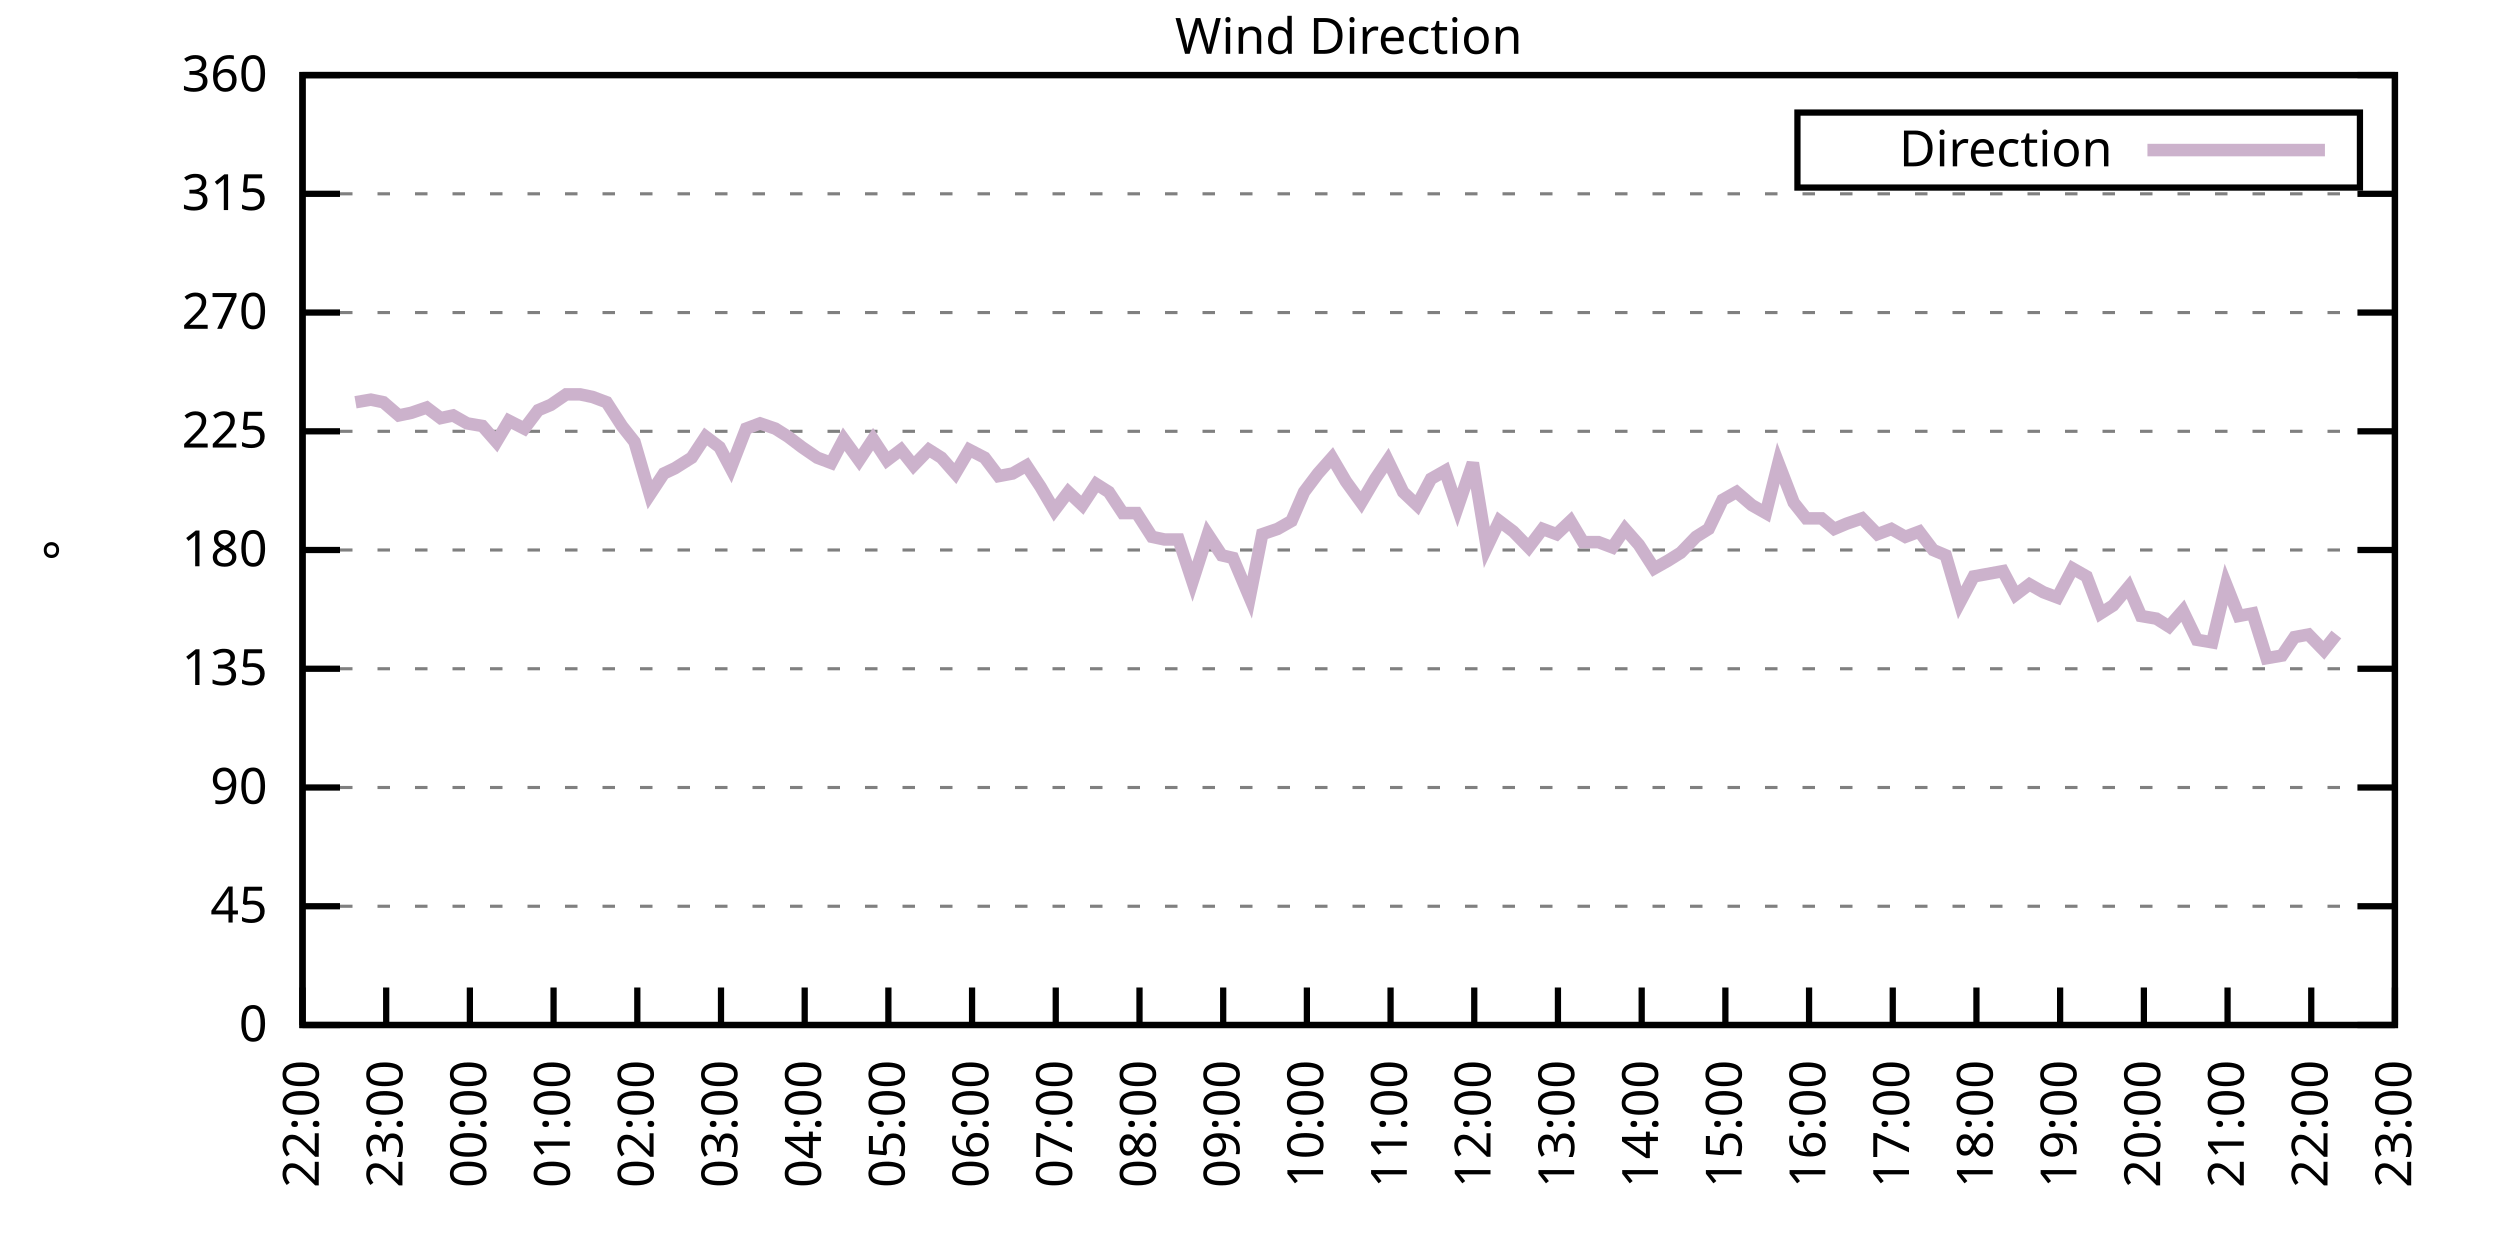
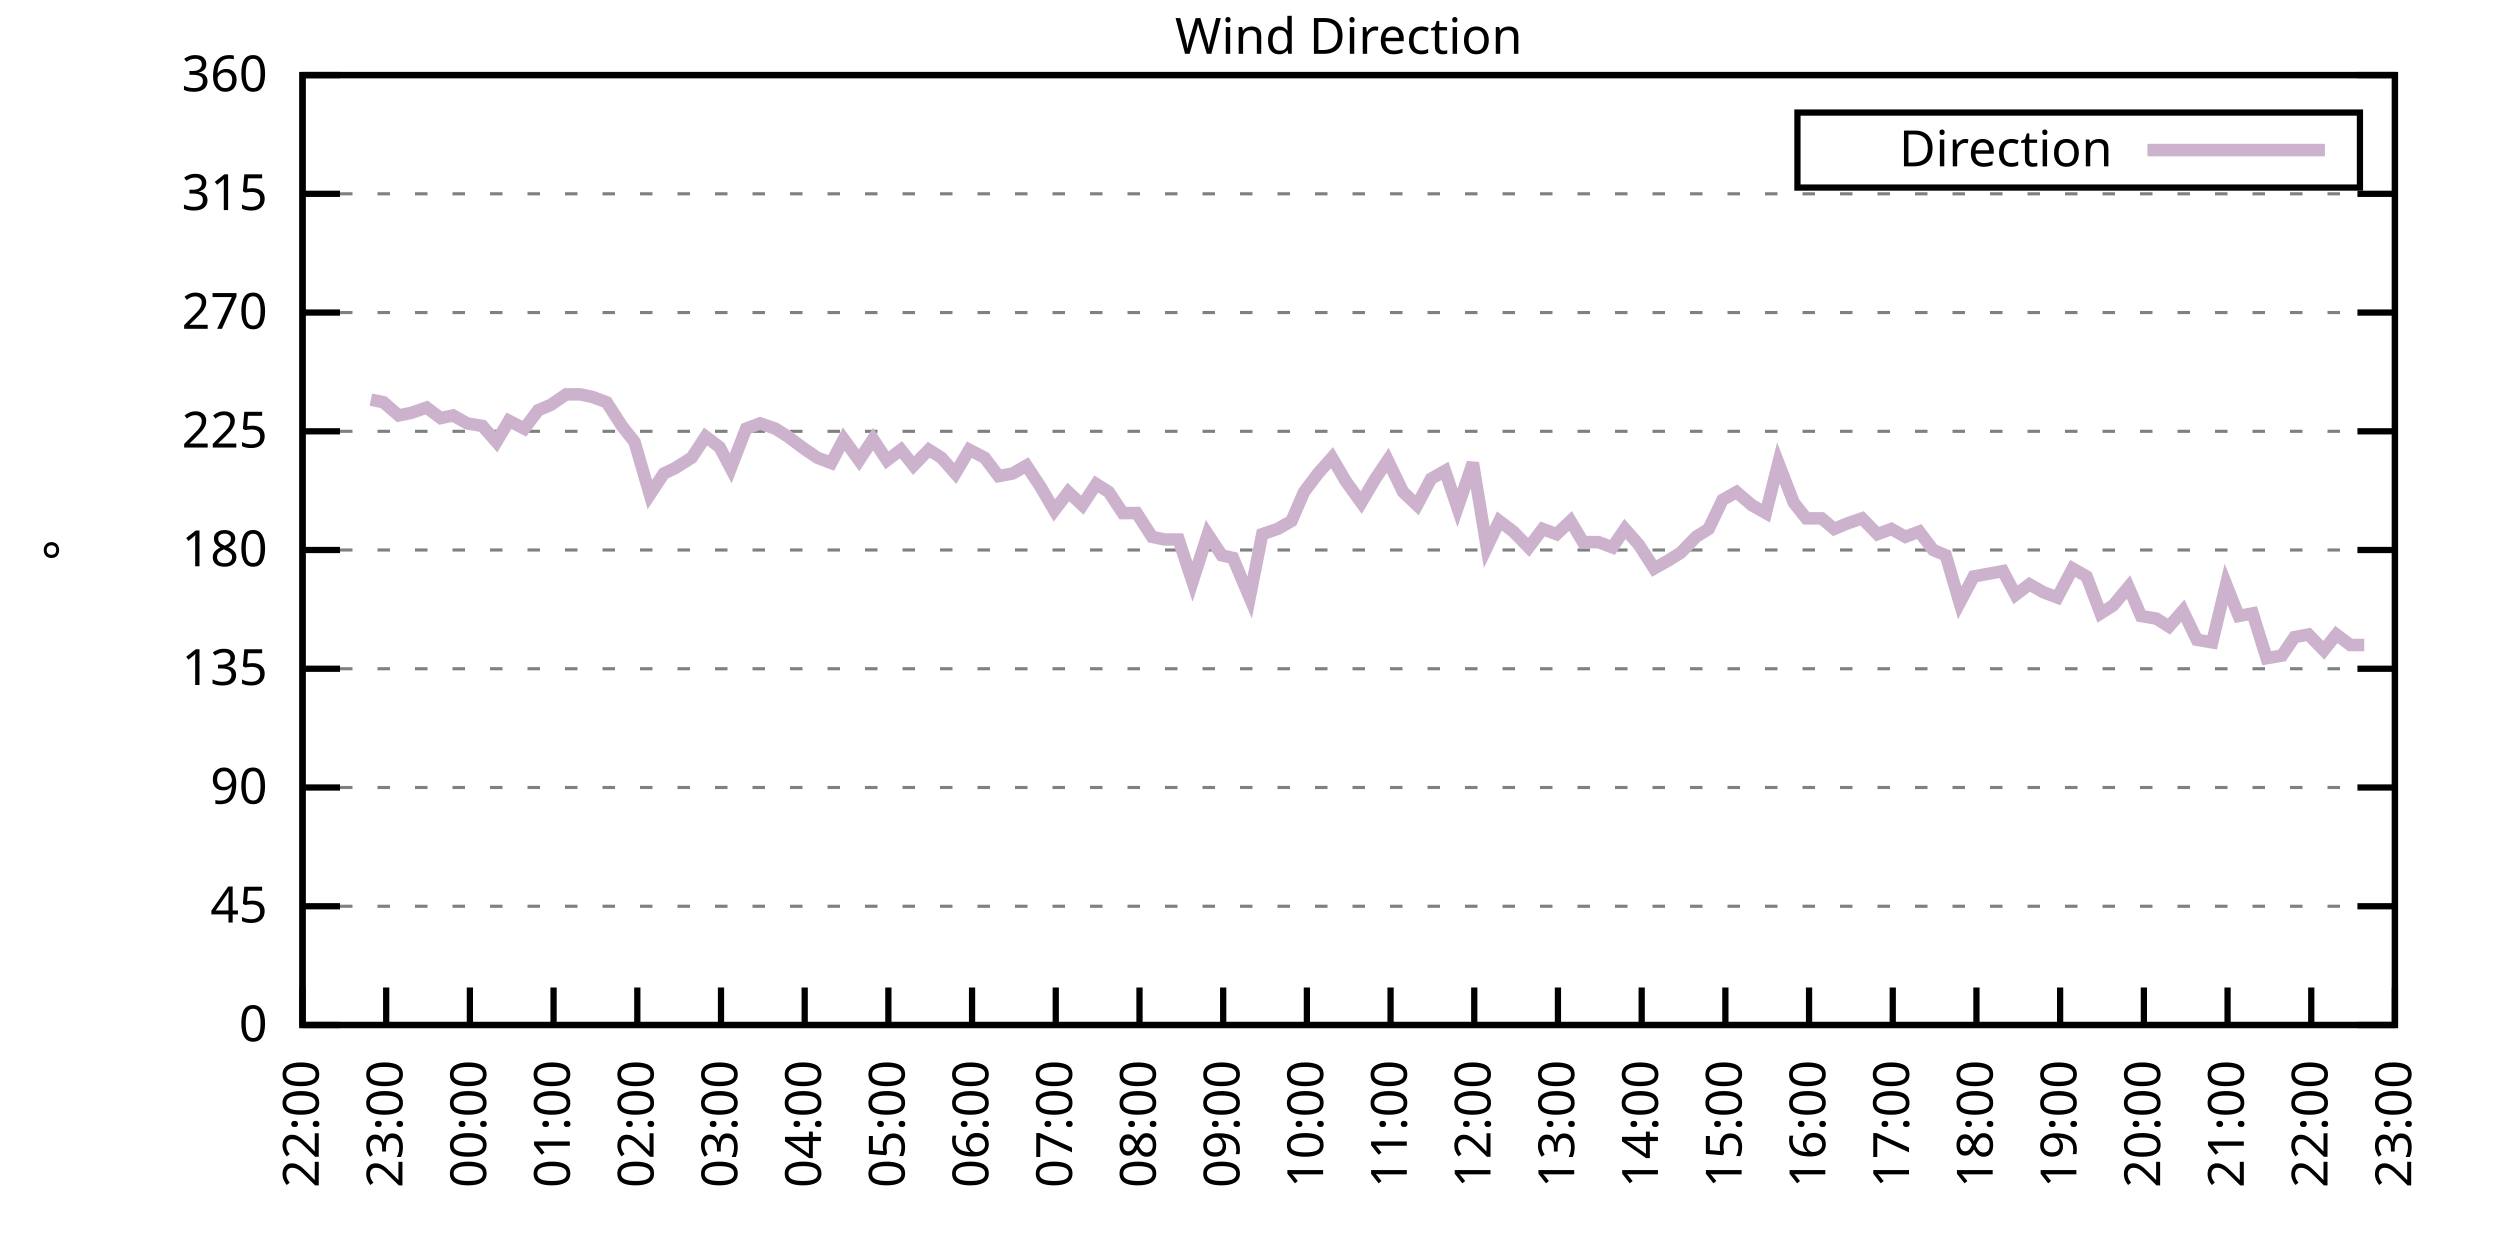
<svg xmlns="http://www.w3.org/2000/svg" xmlns:xlink="http://www.w3.org/1999/xlink" width="400" height="200" viewBox="0 0 400 200">
  <g id="gnuplot_canvas">
    <rect x="0" y="0" width="400" height="200" fill="none" />
    <defs>
      <circle id="gpDot" r="0.5" stroke-width="0.5" stroke="currentColor" />
      <path id="gpPt0" stroke-width="0.333" stroke="currentColor" d="M-1,0 h2 M0,-1 v2" />
      <path id="gpPt1" stroke-width="0.333" stroke="currentColor" d="M-1,-1 L1,1 M1,-1 L-1,1" />
      <path id="gpPt2" stroke-width="0.333" stroke="currentColor" d="M-1,0 L1,0 M0,-1 L0,1 M-1,-1 L1,1 M-1,1 L1,-1" />
      <rect id="gpPt3" stroke-width="0.333" stroke="currentColor" x="-1" y="-1" width="2" height="2" />
      <rect id="gpPt4" stroke-width="0.333" stroke="currentColor" fill="currentColor" x="-1" y="-1" width="2" height="2" />
      <circle id="gpPt5" stroke-width="0.333" stroke="currentColor" cx="0" cy="0" r="1" />
      <use xlink:href="#gpPt5" id="gpPt6" fill="currentColor" stroke="none" />
      <path id="gpPt7" stroke-width="0.333" stroke="currentColor" d="M0,-1.33 L-1.33,0.67 L1.33,0.67 z" />
      <use xlink:href="#gpPt7" id="gpPt8" fill="currentColor" stroke="none" />
      <use xlink:href="#gpPt7" id="gpPt9" stroke="currentColor" transform="rotate(180)" />
      <use xlink:href="#gpPt9" id="gpPt10" fill="currentColor" stroke="none" />
      <use xlink:href="#gpPt3" id="gpPt11" stroke="currentColor" transform="rotate(45)" />
      <use xlink:href="#gpPt11" id="gpPt12" fill="currentColor" stroke="none" />
      <path id="gpPt13" stroke-width="0.333" stroke="currentColor" d="M0,1.330 L1.265,0.411 L0.782,-1.067 L-0.782,-1.076 L-1.265,0.411 z" />
      <use xlink:href="#gpPt13" id="gpPt14" fill="currentColor" stroke="none" />
      <filter id="textbox" filterUnits="objectBoundingBox" x="0" y="0" height="1" width="1">
        <feFlood flood-color="white" flood-opacity="1" result="bgnd" />
        <feComposite in="SourceGraphic" in2="bgnd" operator="atop" />
      </filter>
      <filter id="greybox" filterUnits="objectBoundingBox" x="0" y="0" height="1" width="1">
        <feFlood flood-color="lightgrey" flood-opacity="1" result="grey" />
        <feComposite in="SourceGraphic" in2="grey" operator="atop" />
      </filter>
    </defs>
    <g fill="none" color="white" stroke="currentColor" stroke-width="1.00" stroke-linecap="butt" stroke-linejoin="miter">
</g>
    <g fill="none" color="black" stroke="currentColor" stroke-width="1.00" stroke-linecap="butt" stroke-linejoin="miter">
      <g stroke="none" shape-rendering="crispEdges">
        <polygon fill="rgb(255, 255, 255)" points="48.40,164.00 383.18,164.00 383.18,12.02 48.40,12.02 " />
      </g>
    </g>
    <g fill="none" color="black" stroke="currentColor" stroke-width="1.00" stroke-linecap="butt" stroke-linejoin="miter">
</g>
    <g fill="none" color="black" stroke="black" stroke-width="0.50" stroke-linecap="butt" stroke-linejoin="miter">
</g>
    <g fill="none" color="gray" stroke="currentColor" stroke-width="0.50" stroke-linecap="butt" stroke-linejoin="miter">
      <path stroke="gray" stroke-dasharray="2,4" class="gridline" d="M48.40,164.00 L383.19,164.00  " />
    </g>
    <g fill="none" color="gray" stroke="gray" stroke-width="1.00" stroke-linecap="butt" stroke-linejoin="miter">
</g>
    <g fill="none" color="black" stroke="currentColor" stroke-width="1.00" stroke-linecap="butt" stroke-linejoin="miter">
      <path stroke="black" d="M48.40,164.00 L54.40,164.00 M383.19,164.00 L377.19,164.00  " />
      <g transform="translate(42.80,166.60)" stroke="none" fill="black" font-family="Sans" font-size="8.00" text-anchor="end">
        <text>
          <tspan font-family="Sans"> 0</tspan>
        </text>
      </g>
    </g>
    <g fill="none" color="black" stroke="currentColor" stroke-width="1.00" stroke-linecap="butt" stroke-linejoin="miter">
</g>
    <g fill="none" color="black" stroke="black" stroke-width="0.50" stroke-linecap="butt" stroke-linejoin="miter">
</g>
    <g fill="none" color="gray" stroke="currentColor" stroke-width="0.50" stroke-linecap="butt" stroke-linejoin="miter">
      <path stroke="gray" stroke-dasharray="2,4" class="gridline" d="M48.40,145.00 L383.19,145.00  " />
    </g>
    <g fill="none" color="gray" stroke="gray" stroke-width="1.00" stroke-linecap="butt" stroke-linejoin="miter">
</g>
    <g fill="none" color="black" stroke="currentColor" stroke-width="1.00" stroke-linecap="butt" stroke-linejoin="miter">
      <path stroke="black" d="M48.40,145.00 L54.40,145.00 M383.19,145.00 L377.19,145.00  " />
      <g transform="translate(42.80,147.60)" stroke="none" fill="black" font-family="Sans" font-size="8.00" text-anchor="end">
        <text>
          <tspan font-family="Sans"> 45</tspan>
        </text>
      </g>
    </g>
    <g fill="none" color="black" stroke="currentColor" stroke-width="1.00" stroke-linecap="butt" stroke-linejoin="miter">
</g>
    <g fill="none" color="black" stroke="black" stroke-width="0.50" stroke-linecap="butt" stroke-linejoin="miter">
</g>
    <g fill="none" color="gray" stroke="currentColor" stroke-width="0.50" stroke-linecap="butt" stroke-linejoin="miter">
      <path stroke="gray" stroke-dasharray="2,4" class="gridline" d="M48.40,126.00 L383.19,126.00  " />
    </g>
    <g fill="none" color="gray" stroke="gray" stroke-width="1.00" stroke-linecap="butt" stroke-linejoin="miter">
</g>
    <g fill="none" color="black" stroke="currentColor" stroke-width="1.00" stroke-linecap="butt" stroke-linejoin="miter">
      <path stroke="black" d="M48.40,126.00 L54.40,126.00 M383.19,126.00 L377.19,126.00  " />
      <g transform="translate(42.80,128.60)" stroke="none" fill="black" font-family="Sans" font-size="8.00" text-anchor="end">
        <text>
          <tspan font-family="Sans"> 90</tspan>
        </text>
      </g>
    </g>
    <g fill="none" color="black" stroke="currentColor" stroke-width="1.00" stroke-linecap="butt" stroke-linejoin="miter">
</g>
    <g fill="none" color="black" stroke="black" stroke-width="0.50" stroke-linecap="butt" stroke-linejoin="miter">
</g>
    <g fill="none" color="gray" stroke="currentColor" stroke-width="0.50" stroke-linecap="butt" stroke-linejoin="miter">
      <path stroke="gray" stroke-dasharray="2,4" class="gridline" d="M48.40,107.00 L383.19,107.00  " />
    </g>
    <g fill="none" color="gray" stroke="gray" stroke-width="1.00" stroke-linecap="butt" stroke-linejoin="miter">
</g>
    <g fill="none" color="black" stroke="currentColor" stroke-width="1.00" stroke-linecap="butt" stroke-linejoin="miter">
      <path stroke="black" d="M48.40,107.00 L54.40,107.00 M383.19,107.00 L377.19,107.00  " />
      <g transform="translate(42.80,109.60)" stroke="none" fill="black" font-family="Sans" font-size="8.00" text-anchor="end">
        <text>
          <tspan font-family="Sans"> 135</tspan>
        </text>
      </g>
    </g>
    <g fill="none" color="black" stroke="currentColor" stroke-width="1.00" stroke-linecap="butt" stroke-linejoin="miter">
</g>
    <g fill="none" color="black" stroke="black" stroke-width="0.50" stroke-linecap="butt" stroke-linejoin="miter">
</g>
    <g fill="none" color="gray" stroke="currentColor" stroke-width="0.50" stroke-linecap="butt" stroke-linejoin="miter">
      <path stroke="gray" stroke-dasharray="2,4" class="gridline" d="M48.40,88.00 L383.19,88.00  " />
    </g>
    <g fill="none" color="gray" stroke="gray" stroke-width="1.00" stroke-linecap="butt" stroke-linejoin="miter">
</g>
    <g fill="none" color="black" stroke="currentColor" stroke-width="1.00" stroke-linecap="butt" stroke-linejoin="miter">
      <path stroke="black" d="M48.40,88.00 L54.40,88.00 M383.19,88.00 L377.19,88.00  " />
      <g transform="translate(42.80,90.60)" stroke="none" fill="black" font-family="Sans" font-size="8.00" text-anchor="end">
        <text>
          <tspan font-family="Sans"> 180</tspan>
        </text>
      </g>
    </g>
    <g fill="none" color="black" stroke="currentColor" stroke-width="1.00" stroke-linecap="butt" stroke-linejoin="miter">
</g>
    <g fill="none" color="black" stroke="black" stroke-width="0.50" stroke-linecap="butt" stroke-linejoin="miter">
</g>
    <g fill="none" color="gray" stroke="currentColor" stroke-width="0.50" stroke-linecap="butt" stroke-linejoin="miter">
      <path stroke="gray" stroke-dasharray="2,4" class="gridline" d="M48.40,69.01 L383.19,69.01  " />
    </g>
    <g fill="none" color="gray" stroke="gray" stroke-width="1.00" stroke-linecap="butt" stroke-linejoin="miter">
</g>
    <g fill="none" color="black" stroke="currentColor" stroke-width="1.00" stroke-linecap="butt" stroke-linejoin="miter">
      <path stroke="black" d="M48.40,69.01 L54.40,69.01 M383.19,69.01 L377.19,69.01  " />
      <g transform="translate(42.80,71.61)" stroke="none" fill="black" font-family="Sans" font-size="8.00" text-anchor="end">
        <text>
          <tspan font-family="Sans"> 225</tspan>
        </text>
      </g>
    </g>
    <g fill="none" color="black" stroke="currentColor" stroke-width="1.00" stroke-linecap="butt" stroke-linejoin="miter">
</g>
    <g fill="none" color="black" stroke="black" stroke-width="0.50" stroke-linecap="butt" stroke-linejoin="miter">
</g>
    <g fill="none" color="gray" stroke="currentColor" stroke-width="0.50" stroke-linecap="butt" stroke-linejoin="miter">
      <path stroke="gray" stroke-dasharray="2,4" class="gridline" d="M48.40,50.01 L383.19,50.01  " />
    </g>
    <g fill="none" color="gray" stroke="gray" stroke-width="1.00" stroke-linecap="butt" stroke-linejoin="miter">
</g>
    <g fill="none" color="black" stroke="currentColor" stroke-width="1.00" stroke-linecap="butt" stroke-linejoin="miter">
      <path stroke="black" d="M48.40,50.01 L54.40,50.01 M383.19,50.01 L377.19,50.01  " />
      <g transform="translate(42.80,52.61)" stroke="none" fill="black" font-family="Sans" font-size="8.00" text-anchor="end">
        <text>
          <tspan font-family="Sans"> 270</tspan>
        </text>
      </g>
    </g>
    <g fill="none" color="black" stroke="currentColor" stroke-width="1.00" stroke-linecap="butt" stroke-linejoin="miter">
</g>
    <g fill="none" color="black" stroke="black" stroke-width="0.50" stroke-linecap="butt" stroke-linejoin="miter">
</g>
    <g fill="none" color="gray" stroke="currentColor" stroke-width="0.50" stroke-linecap="butt" stroke-linejoin="miter">
      <path stroke="gray" stroke-dasharray="2,4" class="gridline" d="M48.40,31.01 L383.19,31.01  " />
    </g>
    <g fill="none" color="gray" stroke="gray" stroke-width="1.00" stroke-linecap="butt" stroke-linejoin="miter">
</g>
    <g fill="none" color="black" stroke="currentColor" stroke-width="1.00" stroke-linecap="butt" stroke-linejoin="miter">
      <path stroke="black" d="M48.40,31.01 L54.40,31.01 M383.19,31.01 L377.19,31.01  " />
      <g transform="translate(42.80,33.61)" stroke="none" fill="black" font-family="Sans" font-size="8.00" text-anchor="end">
        <text>
          <tspan font-family="Sans"> 315</tspan>
        </text>
      </g>
    </g>
    <g fill="none" color="black" stroke="currentColor" stroke-width="1.00" stroke-linecap="butt" stroke-linejoin="miter">
</g>
    <g fill="none" color="black" stroke="black" stroke-width="0.50" stroke-linecap="butt" stroke-linejoin="miter">
</g>
    <g fill="none" color="gray" stroke="currentColor" stroke-width="0.50" stroke-linecap="butt" stroke-linejoin="miter">
      <path stroke="gray" stroke-dasharray="2,4" class="gridline" d="M48.40,12.01 L383.19,12.01  " />
    </g>
    <g fill="none" color="gray" stroke="gray" stroke-width="1.00" stroke-linecap="butt" stroke-linejoin="miter">
</g>
    <g fill="none" color="black" stroke="currentColor" stroke-width="1.00" stroke-linecap="butt" stroke-linejoin="miter">
      <path stroke="black" d="M48.40,12.01 L54.40,12.01 M383.19,12.01 L377.19,12.01  " />
      <g transform="translate(42.80,14.61)" stroke="none" fill="black" font-family="Sans" font-size="8.00" text-anchor="end">
        <text>
          <tspan font-family="Sans"> 360</tspan>
        </text>
      </g>
    </g>
    <g fill="none" color="black" stroke="currentColor" stroke-width="1.00" stroke-linecap="butt" stroke-linejoin="miter">
      <path stroke="black" d="M48.40,164.00 L48.40,158.00  " />
      <g transform="translate(51.00,169.60) rotate(270.00)" stroke="none" fill="black" font-family="Sans" font-size="8.00" text-anchor="end">
        <text>
          <tspan font-family="Sans">22:00</tspan>
        </text>
      </g>
    </g>
    <g fill="none" color="black" stroke="currentColor" stroke-width="1.00" stroke-linecap="butt" stroke-linejoin="miter">
      <path stroke="black" d="M61.79,164.00 L61.79,158.00  " />
      <g transform="translate(64.39,169.60) rotate(270.00)" stroke="none" fill="black" font-family="Sans" font-size="8.00" text-anchor="end">
        <text>
          <tspan font-family="Sans">23:00</tspan>
        </text>
      </g>
    </g>
    <g fill="none" color="black" stroke="currentColor" stroke-width="1.00" stroke-linecap="butt" stroke-linejoin="miter">
      <path stroke="black" d="M75.18,164.00 L75.18,158.00  " />
      <g transform="translate(77.78,169.60) rotate(270.00)" stroke="none" fill="black" font-family="Sans" font-size="8.00" text-anchor="end">
        <text>
          <tspan font-family="Sans">00:00</tspan>
        </text>
      </g>
    </g>
    <g fill="none" color="black" stroke="currentColor" stroke-width="1.00" stroke-linecap="butt" stroke-linejoin="miter">
      <path stroke="black" d="M88.57,164.00 L88.57,158.00  " />
      <g transform="translate(91.17,169.60) rotate(270.00)" stroke="none" fill="black" font-family="Sans" font-size="8.00" text-anchor="end">
        <text>
          <tspan font-family="Sans">01:00</tspan>
        </text>
      </g>
    </g>
    <g fill="none" color="black" stroke="currentColor" stroke-width="1.00" stroke-linecap="butt" stroke-linejoin="miter">
      <path stroke="black" d="M101.97,164.00 L101.97,158.00  " />
      <g transform="translate(104.57,169.60) rotate(270.00)" stroke="none" fill="black" font-family="Sans" font-size="8.00" text-anchor="end">
        <text>
          <tspan font-family="Sans">02:00</tspan>
        </text>
      </g>
    </g>
    <g fill="none" color="black" stroke="currentColor" stroke-width="1.00" stroke-linecap="butt" stroke-linejoin="miter">
      <path stroke="black" d="M115.36,164.00 L115.36,158.00  " />
      <g transform="translate(117.96,169.60) rotate(270.00)" stroke="none" fill="black" font-family="Sans" font-size="8.00" text-anchor="end">
        <text>
          <tspan font-family="Sans">03:00</tspan>
        </text>
      </g>
    </g>
    <g fill="none" color="black" stroke="currentColor" stroke-width="1.00" stroke-linecap="butt" stroke-linejoin="miter">
      <path stroke="black" d="M128.75,164.00 L128.75,158.00  " />
      <g transform="translate(131.35,169.60) rotate(270.00)" stroke="none" fill="black" font-family="Sans" font-size="8.00" text-anchor="end">
        <text>
          <tspan font-family="Sans">04:00</tspan>
        </text>
      </g>
    </g>
    <g fill="none" color="black" stroke="currentColor" stroke-width="1.00" stroke-linecap="butt" stroke-linejoin="miter">
      <path stroke="black" d="M142.14,164.00 L142.14,158.00  " />
      <g transform="translate(144.74,169.60) rotate(270.00)" stroke="none" fill="black" font-family="Sans" font-size="8.00" text-anchor="end">
        <text>
          <tspan font-family="Sans">05:00</tspan>
        </text>
      </g>
    </g>
    <g fill="none" color="black" stroke="currentColor" stroke-width="1.00" stroke-linecap="butt" stroke-linejoin="miter">
      <path stroke="black" d="M155.53,164.00 L155.53,158.00  " />
      <g transform="translate(158.13,169.60) rotate(270.00)" stroke="none" fill="black" font-family="Sans" font-size="8.00" text-anchor="end">
        <text>
          <tspan font-family="Sans">06:00</tspan>
        </text>
      </g>
    </g>
    <g fill="none" color="black" stroke="currentColor" stroke-width="1.00" stroke-linecap="butt" stroke-linejoin="miter">
      <path stroke="black" d="M168.92,164.00 L168.92,158.00  " />
      <g transform="translate(171.52,169.60) rotate(270.00)" stroke="none" fill="black" font-family="Sans" font-size="8.00" text-anchor="end">
        <text>
          <tspan font-family="Sans">07:00</tspan>
        </text>
      </g>
    </g>
    <g fill="none" color="black" stroke="currentColor" stroke-width="1.00" stroke-linecap="butt" stroke-linejoin="miter">
      <path stroke="black" d="M182.32,164.00 L182.32,158.00  " />
      <g transform="translate(184.92,169.60) rotate(270.00)" stroke="none" fill="black" font-family="Sans" font-size="8.00" text-anchor="end">
        <text>
          <tspan font-family="Sans">08:00</tspan>
        </text>
      </g>
    </g>
    <g fill="none" color="black" stroke="currentColor" stroke-width="1.00" stroke-linecap="butt" stroke-linejoin="miter">
      <path stroke="black" d="M195.71,164.00 L195.71,158.00  " />
      <g transform="translate(198.31,169.60) rotate(270.00)" stroke="none" fill="black" font-family="Sans" font-size="8.00" text-anchor="end">
        <text>
          <tspan font-family="Sans">09:00</tspan>
        </text>
      </g>
    </g>
    <g fill="none" color="black" stroke="currentColor" stroke-width="1.00" stroke-linecap="butt" stroke-linejoin="miter">
      <path stroke="black" d="M209.10,164.00 L209.10,158.00  " />
      <g transform="translate(211.70,169.60) rotate(270.00)" stroke="none" fill="black" font-family="Sans" font-size="8.00" text-anchor="end">
        <text>
          <tspan font-family="Sans">10:00</tspan>
        </text>
      </g>
    </g>
    <g fill="none" color="black" stroke="currentColor" stroke-width="1.00" stroke-linecap="butt" stroke-linejoin="miter">
      <path stroke="black" d="M222.49,164.00 L222.49,158.00  " />
      <g transform="translate(225.09,169.60) rotate(270.00)" stroke="none" fill="black" font-family="Sans" font-size="8.00" text-anchor="end">
        <text>
          <tspan font-family="Sans">11:00</tspan>
        </text>
      </g>
    </g>
    <g fill="none" color="black" stroke="currentColor" stroke-width="1.00" stroke-linecap="butt" stroke-linejoin="miter">
      <path stroke="black" d="M235.88,164.00 L235.88,158.00  " />
      <g transform="translate(238.48,169.60) rotate(270.00)" stroke="none" fill="black" font-family="Sans" font-size="8.00" text-anchor="end">
        <text>
          <tspan font-family="Sans">12:00</tspan>
        </text>
      </g>
    </g>
    <g fill="none" color="black" stroke="currentColor" stroke-width="1.00" stroke-linecap="butt" stroke-linejoin="miter">
      <path stroke="black" d="M249.27,164.00 L249.27,158.00  " />
      <g transform="translate(251.87,169.60) rotate(270.00)" stroke="none" fill="black" font-family="Sans" font-size="8.00" text-anchor="end">
        <text>
          <tspan font-family="Sans">13:00</tspan>
        </text>
      </g>
    </g>
    <g fill="none" color="black" stroke="currentColor" stroke-width="1.00" stroke-linecap="butt" stroke-linejoin="miter">
      <path stroke="black" d="M262.67,164.00 L262.67,158.00  " />
      <g transform="translate(265.27,169.60) rotate(270.00)" stroke="none" fill="black" font-family="Sans" font-size="8.00" text-anchor="end">
        <text>
          <tspan font-family="Sans">14:00</tspan>
        </text>
      </g>
    </g>
    <g fill="none" color="black" stroke="currentColor" stroke-width="1.00" stroke-linecap="butt" stroke-linejoin="miter">
      <path stroke="black" d="M276.06,164.00 L276.06,158.00  " />
      <g transform="translate(278.66,169.60) rotate(270.00)" stroke="none" fill="black" font-family="Sans" font-size="8.00" text-anchor="end">
        <text>
          <tspan font-family="Sans">15:00</tspan>
        </text>
      </g>
    </g>
    <g fill="none" color="black" stroke="currentColor" stroke-width="1.00" stroke-linecap="butt" stroke-linejoin="miter">
      <path stroke="black" d="M289.45,164.00 L289.45,158.00  " />
      <g transform="translate(292.05,169.60) rotate(270.00)" stroke="none" fill="black" font-family="Sans" font-size="8.00" text-anchor="end">
        <text>
          <tspan font-family="Sans">16:00</tspan>
        </text>
      </g>
    </g>
    <g fill="none" color="black" stroke="currentColor" stroke-width="1.00" stroke-linecap="butt" stroke-linejoin="miter">
      <path stroke="black" d="M302.84,164.00 L302.84,158.00  " />
      <g transform="translate(305.44,169.60) rotate(270.00)" stroke="none" fill="black" font-family="Sans" font-size="8.00" text-anchor="end">
        <text>
          <tspan font-family="Sans">17:00</tspan>
        </text>
      </g>
    </g>
    <g fill="none" color="black" stroke="currentColor" stroke-width="1.00" stroke-linecap="butt" stroke-linejoin="miter">
      <path stroke="black" d="M316.23,164.00 L316.23,158.00  " />
      <g transform="translate(318.83,169.60) rotate(270.00)" stroke="none" fill="black" font-family="Sans" font-size="8.00" text-anchor="end">
        <text>
          <tspan font-family="Sans">18:00</tspan>
        </text>
      </g>
    </g>
    <g fill="none" color="black" stroke="currentColor" stroke-width="1.00" stroke-linecap="butt" stroke-linejoin="miter">
      <path stroke="black" d="M329.62,164.00 L329.62,158.00  " />
      <g transform="translate(332.22,169.60) rotate(270.00)" stroke="none" fill="black" font-family="Sans" font-size="8.00" text-anchor="end">
        <text>
          <tspan font-family="Sans">19:00</tspan>
        </text>
      </g>
    </g>
    <g fill="none" color="black" stroke="currentColor" stroke-width="1.00" stroke-linecap="butt" stroke-linejoin="miter">
      <path stroke="black" d="M343.02,164.00 L343.02,158.00  " />
      <g transform="translate(345.62,169.60) rotate(270.00)" stroke="none" fill="black" font-family="Sans" font-size="8.00" text-anchor="end">
        <text>
          <tspan font-family="Sans">20:00</tspan>
        </text>
      </g>
    </g>
    <g fill="none" color="black" stroke="currentColor" stroke-width="1.00" stroke-linecap="butt" stroke-linejoin="miter">
      <path stroke="black" d="M356.41,164.00 L356.41,158.00  " />
      <g transform="translate(359.01,169.60) rotate(270.00)" stroke="none" fill="black" font-family="Sans" font-size="8.00" text-anchor="end">
        <text>
          <tspan font-family="Sans">21:00</tspan>
        </text>
      </g>
    </g>
    <g fill="none" color="black" stroke="currentColor" stroke-width="1.00" stroke-linecap="butt" stroke-linejoin="miter">
      <path stroke="black" d="M369.80,164.00 L369.80,158.00  " />
      <g transform="translate(372.40,169.60) rotate(270.00)" stroke="none" fill="black" font-family="Sans" font-size="8.00" text-anchor="end">
        <text>
          <tspan font-family="Sans">22:00</tspan>
        </text>
      </g>
    </g>
    <g fill="none" color="black" stroke="currentColor" stroke-width="1.00" stroke-linecap="butt" stroke-linejoin="miter">
      <path stroke="black" d="M383.19,164.00 L383.19,158.00  " />
      <g transform="translate(385.79,169.60) rotate(270.00)" stroke="none" fill="black" font-family="Sans" font-size="8.00" text-anchor="end">
        <text>
          <tspan font-family="Sans">23:00</tspan>
        </text>
      </g>
    </g>
    <g fill="none" color="black" stroke="currentColor" stroke-width="1.00" stroke-linecap="butt" stroke-linejoin="miter">
</g>
    <g fill="none" color="black" stroke="currentColor" stroke-width="1.00" stroke-linecap="butt" stroke-linejoin="miter">
      <path stroke="black" d="M48.40,12.01 L48.40,164.00 L383.19,164.00 L383.19,12.01 L48.40,12.01 Z  " />
    </g>
    <g fill="none" color="black" stroke="currentColor" stroke-width="1.00" stroke-linecap="butt" stroke-linejoin="miter">
</g>
    <g fill="none" color="black" stroke="currentColor" stroke-width="1.00" stroke-linecap="butt" stroke-linejoin="miter">
      <path stroke="black" d="M287.59,30.01 L287.59,18.01 L377.59,18.01 L377.59,30.01 L287.59,30.01 Z  " />
    </g>
    <g id="Wind_direction_plot_1">
      <g fill="none" color="white" stroke="black" stroke-width="2.00" stroke-linecap="butt" stroke-linejoin="miter">
</g>
      <g fill="none" color="black" stroke="currentColor" stroke-width="2.00" stroke-linecap="butt" stroke-linejoin="miter">
        <g transform="translate(337.99,26.61)" stroke="none" fill="black" font-family="Sans" font-size="8.00" text-anchor="end">
          <text>
            <tspan font-family="Sans">Direction</tspan>
          </text>
        </g>
      </g>
      <g fill="none" color="black" stroke="currentColor" stroke-width="2.00" stroke-linecap="butt" stroke-linejoin="miter">
-         <path stroke="rgb(204, 178, 204)" d="M343.59,24.01 L371.99,24.01 M56.88,64.36 L59.34,63.94 L61.35,64.36 L63.80,66.47 L65.81,66.05 L68.26,65.21   L70.50,66.90 L72.50,66.47 L74.74,67.74 L77.19,68.16 L79.42,70.70 L81.43,67.32 L83.89,68.58 L86.12,65.63   L88.13,64.78 L90.58,63.10 L92.82,63.10 L94.82,63.52 L97.06,64.36 L99.51,68.16 L101.52,70.70 L103.98,79.14   L106.21,75.76 L107.99,74.92 L110.67,73.23 L112.90,69.85 L115.13,71.54 L116.92,74.92 L119.38,68.58 L121.61,67.74   L124.06,68.58 L126.07,69.85 L128.30,71.54 L130.76,73.23 L132.99,74.07 L135.00,70.27 L137.45,73.65 L139.69,70.27   L141.92,73.65 L144.15,71.96 L146.16,74.49 L148.61,71.96 L150.62,73.23 L152.85,75.76 L155.09,71.96 L157.54,73.23   L159.77,76.18 L162.01,75.76 L164.24,74.49 L166.47,77.87 L168.70,81.67 L170.93,78.72 L173.17,80.83 L175.40,77.45   L177.41,78.72 L179.64,82.09 L181.87,82.09 L184.32,85.89 L186.33,86.32 L188.57,86.32 L190.80,93.07 L193.25,85.47   L195.48,88.85 L197.27,89.27 L199.95,95.60 L201.96,85.47 L204.41,84.63 L206.64,83.36 L208.65,78.72 L210.88,75.76   L213.12,73.23 L215.35,77.03 L217.80,80.41 L220.04,76.61 L222.04,73.65 L224.50,78.72 L226.73,80.83 L228.96,76.61   L231.20,75.34 L233.20,81.25 L235.66,74.07 L237.89,87.58 L239.90,83.36 L242.13,85.05 L244.59,87.58 L246.82,84.63   L249.05,85.47 L251.28,83.36 L253.29,86.74 L255.75,86.74 L257.98,87.58 L259.99,84.63 L262.22,87.16 L264.67,90.96   L266.91,89.69 L268.92,88.43 L271.37,85.89 L273.38,84.63 L275.61,79.98 L277.84,78.72 L280.30,80.83 L282.53,82.09   L284.54,74.07 L286.99,80.41 L289.00,82.94 L291.46,82.94 L293.47,84.63 L295.48,83.78 L297.93,82.94 L300.39,85.47   L302.62,84.63 L304.85,85.89 L307.08,85.05 L309.31,88.00 L311.32,88.85 L313.55,96.45 L315.79,92.23 L320.47,91.38   L322.48,95.18 L324.71,93.49 L326.95,94.76 L329.18,95.60 L331.63,90.96 L333.86,92.23 L336.10,98.14 L338.10,96.87   L340.56,93.92 L342.57,98.56 L345.02,98.98 L347.03,100.25 L349.26,97.72 L351.50,102.36 L353.95,102.78 L356.18,93.49   L358.19,98.56 L360.42,98.14 L362.66,105.31 L365.11,104.89 L367.12,101.94 L369.35,101.52 L371.81,104.05 L373.82,101.52    " />
+         <path stroke="rgb(204, 178, 204)" d="M343.59,24.01 L371.99,24.01 M59.34,63.94 L61.35,64.36 L63.80,66.47 L65.81,66.05 L68.26,65.21 L70.50,66.90   L72.50,66.47 L74.74,67.74 L77.19,68.16 L79.42,70.70 L81.43,67.32 L83.89,68.58 L86.12,65.63 L88.13,64.78   L90.58,63.10 L92.82,63.10 L94.82,63.52 L97.06,64.36 L99.51,68.16 L101.52,70.70 L103.98,79.14 L106.21,75.76   L107.99,74.92 L110.67,73.23 L112.90,69.85 L115.13,71.54 L116.92,74.92 L119.38,68.58 L121.61,67.74 L124.06,68.58   L126.07,69.85 L128.30,71.54 L130.76,73.23 L132.99,74.07 L135.00,70.27 L137.45,73.65 L139.69,70.27 L141.92,73.65   L144.15,71.96 L146.16,74.49 L148.61,71.96 L150.62,73.23 L152.85,75.76 L155.09,71.96 L157.54,73.23 L159.77,76.18   L162.01,75.76 L164.24,74.49 L166.47,77.87 L168.70,81.67 L170.93,78.72 L173.17,80.83 L175.40,77.45 L177.41,78.72   L179.64,82.09 L181.87,82.09 L184.32,85.89 L186.33,86.32 L188.57,86.32 L190.80,93.07 L193.25,85.47 L195.48,88.85   L197.27,89.27 L199.95,95.60 L201.96,85.47 L204.41,84.63 L206.64,83.36 L208.65,78.72 L210.88,75.76 L213.12,73.23   L215.35,77.03 L217.80,80.41 L220.04,76.61 L222.04,73.65 L224.50,78.72 L226.73,80.83 L228.96,76.61 L231.20,75.34   L233.20,81.25 L235.66,74.07 L237.89,87.58 L239.90,83.36 L242.13,85.05 L244.59,87.58 L246.82,84.63 L249.05,85.47   L251.28,83.36 L253.29,86.74 L255.75,86.74 L257.98,87.58 L259.99,84.63 L262.22,87.16 L264.67,90.96 L266.91,89.69   L268.92,88.43 L271.37,85.89 L273.38,84.63 L275.61,79.98 L277.84,78.72 L280.30,80.83 L282.53,82.09 L284.54,74.07   L286.99,80.41 L289.00,82.94 L291.46,82.94 L293.47,84.63 L295.48,83.78 L297.93,82.94 L300.39,85.47 L302.62,84.63   L304.85,85.89 L307.08,85.05 L309.31,88.00 L311.32,88.85 L313.55,96.45 L315.79,92.23 L320.47,91.38 L322.48,95.18   L324.71,93.49 L326.95,94.76 L329.18,95.60 L331.63,90.96 L333.86,92.23 L336.10,98.14 L338.10,96.87 L340.56,93.92   L342.57,98.56 L345.02,98.98 L347.03,100.25 L349.26,97.72 L351.50,102.36 L353.95,102.78 L356.18,93.49 L358.19,98.56   L360.42,98.14 L362.66,105.31 L365.11,104.89 L367.12,101.94 L369.35,101.52 L371.81,104.05 L373.82,101.52 L376.05,103.20   L378.28,103.20  " />
      </g>
    </g>
    <g fill="none" color="black" stroke="currentColor" stroke-width="2.00" stroke-linecap="butt" stroke-linejoin="miter">
</g>
    <g fill="none" color="black" stroke="black" stroke-width="1.00" stroke-linecap="butt" stroke-linejoin="miter">
</g>
    <g fill="none" color="black" stroke="currentColor" stroke-width="1.00" stroke-linecap="butt" stroke-linejoin="miter">
      <path stroke="black" d="M48.40,12.01 L48.40,164.00 L383.19,164.00 L383.19,12.01 L48.40,12.01 Z  " />
      <g transform="translate(12.80,88.01) rotate(270.00)" stroke="none" fill="black" font-family="Sans" font-size="8.00" text-anchor="middle">
        <text>
          <tspan font-family="Sans">°</tspan>
        </text>
      </g>
    </g>
    <g fill="none" color="black" stroke="currentColor" stroke-width="1.00" stroke-linecap="butt" stroke-linejoin="miter">
</g>
    <g fill="none" color="black" stroke="currentColor" stroke-width="1.00" stroke-linecap="butt" stroke-linejoin="miter">
      <g transform="translate(215.79,8.61)" stroke="none" fill="black" font-family="Sans" font-size="8.00" text-anchor="middle">
        <text>
          <tspan font-family="Sans">Wind Direction</tspan>
        </text>
      </g>
    </g>
    <g fill="none" color="black" stroke="currentColor" stroke-width="1.00" stroke-linecap="butt" stroke-linejoin="miter">
</g>
  </g>
</svg>
